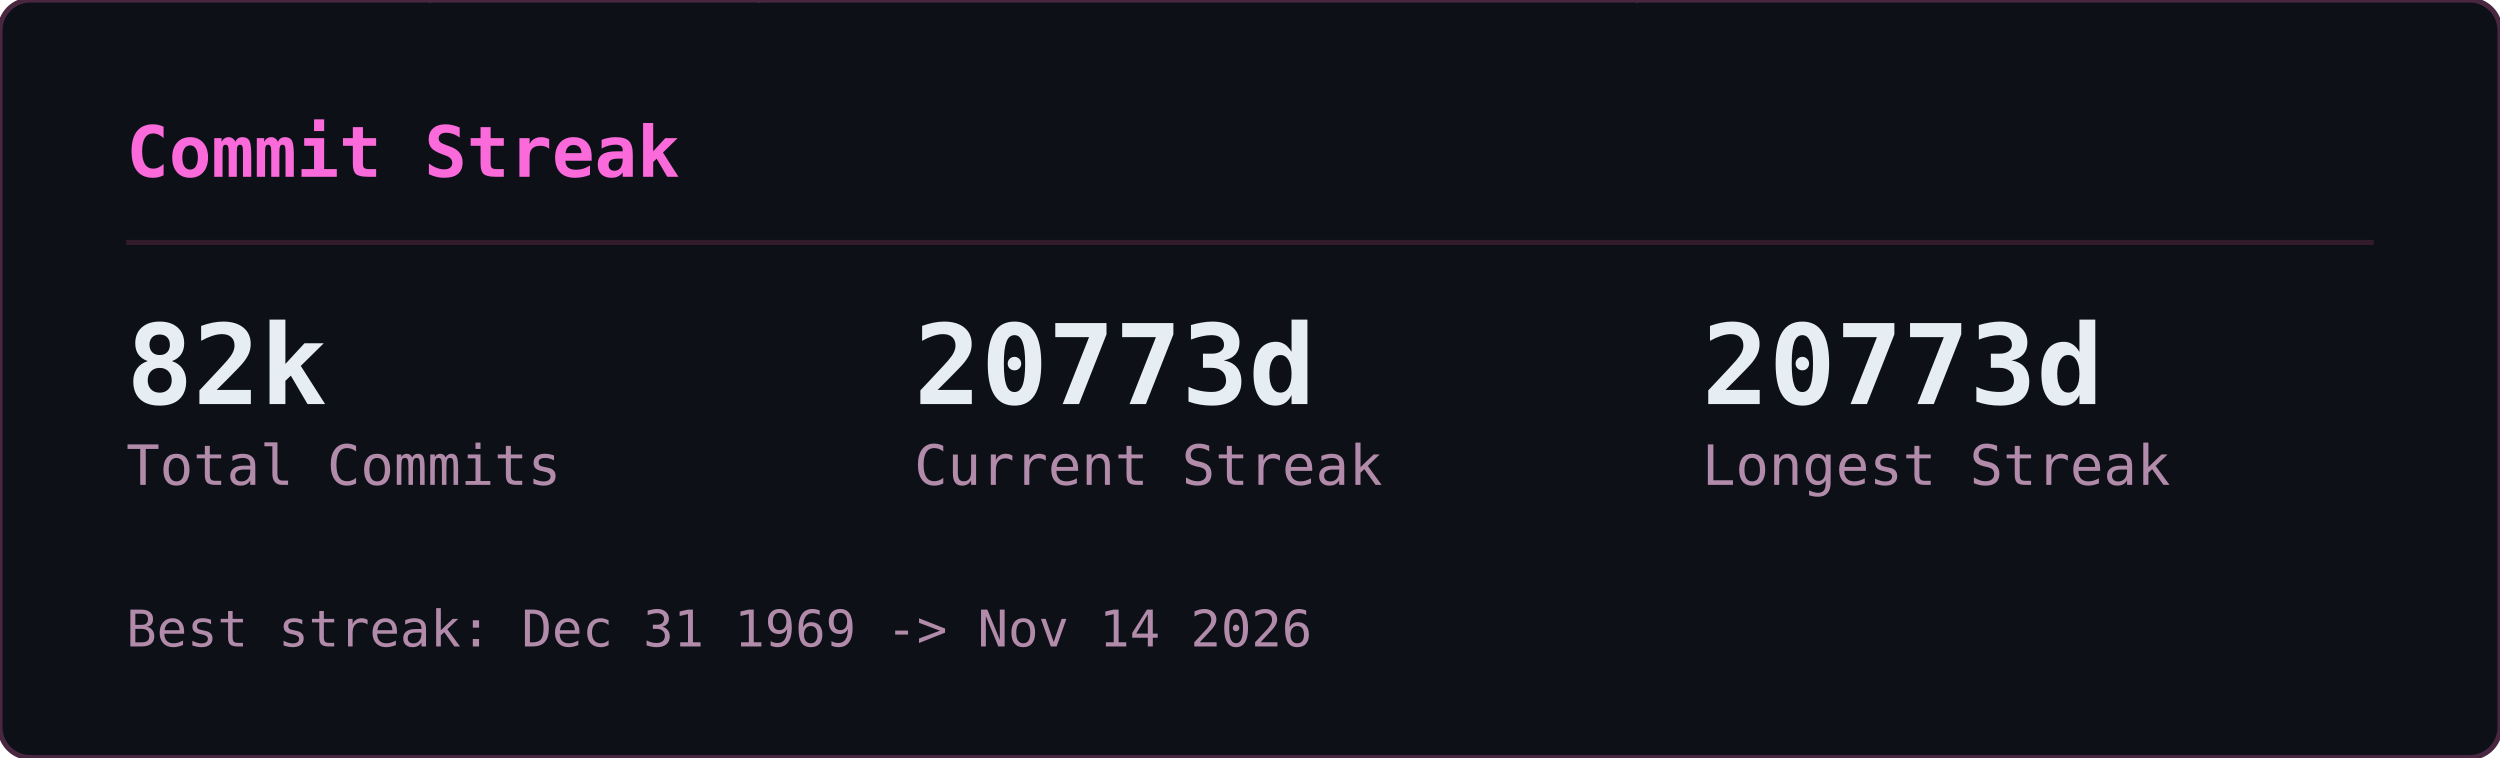
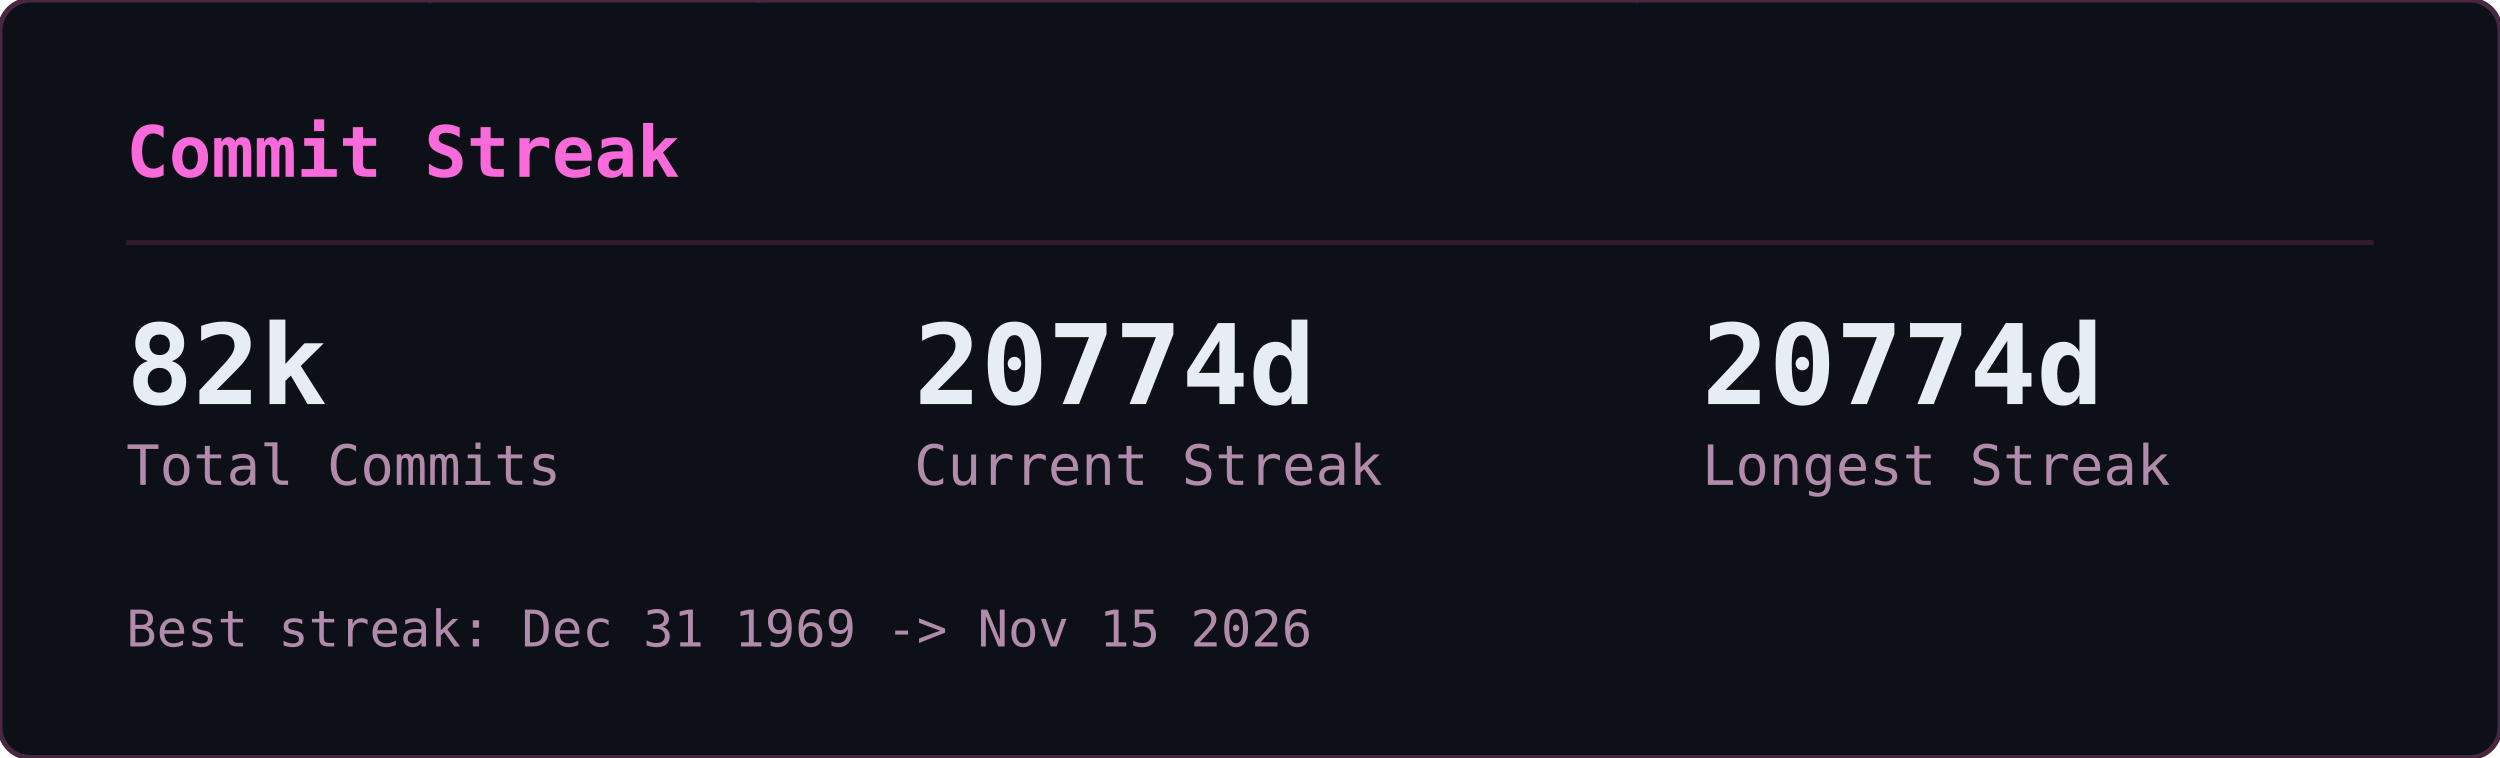
<svg xmlns="http://www.w3.org/2000/svg" width="495" height="150" viewBox="0 0 495 150">
  <defs>
    <clipPath id="gcs-clip">
      <rect width="495" height="150" rx="6" />
    </clipPath>
  </defs>
  <rect width="495" height="150" rx="6" fill="#0d1117" />
  <g clip-path="url(#gcs-clip)">
    <g opacity="0.22" font-family="monospace" font-size="12">
      <style>@keyframes gcs3{from{transform:translateY(-46px)}to{transform:translateY(164px)}}@keyframes gcs4{from{transform:translateY(-60px)}to{transform:translateY(164px)}}@keyframes gcs5{from{transform:translateY(-74px)}to{transform:translateY(164px)}}@keyframes gcs6{from{transform:translateY(-88px)}to{transform:translateY(164px)}}</style>
      <g fill="#ff4fd8" style="animation:gcs3 2.57s linear -1.18s infinite">
        <text x="146">ｮ</text>
        <text x="146" y="-14" opacity=".75">ﾗ</text>
        <text x="146" y="-28" opacity=".5">ｧ</text>
        <text x="146" y="-42" opacity=".25">ﾊ</text>
      </g>
      <g fill="#ff4fd8" style="animation:gcs4 3.16s linear -1.00s infinite">
        <text x="236">3</text>
        <text x="236" y="-14" opacity=".8">ﾋ</text>
        <text x="236" y="-28" opacity=".6">ﾅ</text>
        <text x="236" y="-42" opacity=".4">ｭ</text>
        <text x="236" y="-56" opacity=".2">ｾ</text>
      </g>
      <g fill="#ff4fd8" style="animation:gcs5 2.63s linear -2.01s infinite">
        <text x="198">0</text>
        <text x="198" y="-14" opacity=".83">ﾚ</text>
        <text x="198" y="-28" opacity=".67">1</text>
        <text x="198" y="-42" opacity=".5">ｪ</text>
        <text x="198" y="-56" opacity=".33">ｱ</text>
        <text x="198" y="-70" opacity=".17">0</text>
      </g>
      <g fill="#ff4fd8" style="animation:gcs3 1.86s linear -0.90s infinite">
        <text x="222">ﾇ</text>
        <text x="222" y="-14" opacity=".75">ﾎ</text>
        <text x="222" y="-28" opacity=".5">ﾚ</text>
        <text x="222" y="-42" opacity=".25">ｸ</text>
      </g>
      <g fill="#ff4fd8" style="animation:gcs5 2.41s linear -2.33s infinite">
        <text x="83">ｯ</text>
        <text x="83" y="-14" opacity=".83">ﾀ</text>
        <text x="83" y="-28" opacity=".67">ｳ</text>
        <text x="83" y="-42" opacity=".5">1</text>
        <text x="83" y="-56" opacity=".33">ﾅ</text>
        <text x="83" y="-70" opacity=".17">8</text>
      </g>
      <g fill="#ff4fd8" style="animation:gcs5 2.66s linear -0.69s infinite">
        <text x="485">ｳ</text>
        <text x="485" y="-14" opacity=".83">ｵ</text>
        <text x="485" y="-28" opacity=".67">ｬ</text>
        <text x="485" y="-42" opacity=".5">ｿ</text>
        <text x="485" y="-56" opacity=".33">ﾜ</text>
        <text x="485" y="-70" opacity=".17">ｶ</text>
      </g>
      <g fill="#ff4fd8" style="animation:gcs6 2.54s linear -1.54s infinite">
        <text x="54">1</text>
        <text x="54" y="-14" opacity=".86">1</text>
        <text x="54" y="-28" opacity=".71">ﾌ</text>
        <text x="54" y="-42" opacity=".57">ｷ</text>
        <text x="54" y="-56" opacity=".43">4</text>
        <text x="54" y="-70" opacity=".29">ﾐ</text>
        <text x="54" y="-84" opacity=".14">ﾏ</text>
      </g>
      <g fill="#ff4fd8" style="animation:gcs5 3.14s linear -1.12s infinite">
        <text x="403">3</text>
        <text x="403" y="-14" opacity=".83">2</text>
        <text x="403" y="-28" opacity=".67">ｦ</text>
        <text x="403" y="-42" opacity=".5">ﾚ</text>
        <text x="403" y="-56" opacity=".33">ﾈ</text>
        <text x="403" y="-70" opacity=".17">ﾇ</text>
      </g>
      <g fill="#ff4fd8" style="animation:gcs5 2.89s linear -1.37s infinite">
        <text x="430">4</text>
        <text x="430" y="-14" opacity=".83">ｿ</text>
        <text x="430" y="-28" opacity=".67">ｯ</text>
        <text x="430" y="-42" opacity=".5">ﾑ</text>
        <text x="430" y="-56" opacity=".33">ｿ</text>
        <text x="430" y="-70" opacity=".17">ﾁ</text>
      </g>
      <g fill="#ff4fd8" style="animation:gcs6 3.06s linear -0.70s infinite">
        <text x="32">ｽ</text>
        <text x="32" y="-14" opacity=".86">ﾃ</text>
        <text x="32" y="-28" opacity=".71">ﾐ</text>
        <text x="32" y="-42" opacity=".57">ﾃ</text>
        <text x="32" y="-56" opacity=".43">ﾎ</text>
        <text x="32" y="-70" opacity=".29">5</text>
        <text x="32" y="-84" opacity=".14">ｱ</text>
      </g>
      <g fill="#ff4fd8" style="animation:gcs3 2.48s linear -2.03s infinite">
        <text x="184">ﾒ</text>
        <text x="184" y="-14" opacity=".75">ﾄ</text>
        <text x="184" y="-28" opacity=".5">ﾗ</text>
        <text x="184" y="-42" opacity=".25">ﾔ</text>
      </g>
      <g fill="#ff4fd8" style="animation:gcs3 2.48s linear -1.09s infinite">
        <text x="39">ﾅ</text>
        <text x="39" y="-14" opacity=".75">ｯ</text>
        <text x="39" y="-28" opacity=".5">ｺ</text>
        <text x="39" y="-42" opacity=".25">ﾌ</text>
      </g>
      <g fill="#ff4fd8" style="animation:gcs5 1.97s linear -1.78s infinite">
        <text x="355">ﾜ</text>
        <text x="355" y="-14" opacity=".83">ｴ</text>
        <text x="355" y="-28" opacity=".67">ﾋ</text>
        <text x="355" y="-42" opacity=".5">ｾ</text>
        <text x="355" y="-56" opacity=".33">ﾀ</text>
        <text x="355" y="-70" opacity=".17">ﾒ</text>
      </g>
      <g fill="#ff4fd8" style="animation:gcs4 2.27s linear -2.03s infinite">
        <text x="437">3</text>
        <text x="437" y="-14" opacity=".8">ｴ</text>
        <text x="437" y="-28" opacity=".6">ｬ</text>
        <text x="437" y="-42" opacity=".4">7</text>
        <text x="437" y="-56" opacity=".2">ﾎ</text>
      </g>
      <g fill="#ff4fd8" style="animation:gcs6 2.27s linear -0.20s infinite">
        <text x="469">3</text>
        <text x="469" y="-14" opacity=".86">ﾝ</text>
        <text x="469" y="-28" opacity=".71">ｦ</text>
        <text x="469" y="-42" opacity=".57">ﾂ</text>
        <text x="469" y="-56" opacity=".43">ﾗ</text>
        <text x="469" y="-70" opacity=".29">ｧ</text>
        <text x="469" y="-84" opacity=".14">ｮ</text>
      </g>
      <g fill="#ff4fd8" style="animation:gcs4 2.38s linear -1.80s infinite">
        <text x="100">ﾜ</text>
        <text x="100" y="-14" opacity=".8">0</text>
        <text x="100" y="-28" opacity=".6">ﾓ</text>
        <text x="100" y="-42" opacity=".4">ｶ</text>
        <text x="100" y="-56" opacity=".2">ｸ</text>
      </g>
      <g fill="#ff4fd8" style="animation:gcs3 3.01s linear -1.67s infinite">
        <text x="464">ｴ</text>
        <text x="464" y="-14" opacity=".75">ﾑ</text>
        <text x="464" y="-28" opacity=".5">ﾉ</text>
        <text x="464" y="-42" opacity=".25">ﾏ</text>
      </g>
      <g fill="#ff4fd8" style="animation:gcs5 1.88s linear -0.87s infinite">
        <text x="390">ﾌ</text>
        <text x="390" y="-14" opacity=".83">ｪ</text>
        <text x="390" y="-28" opacity=".67">ﾗ</text>
        <text x="390" y="-42" opacity=".5">ｩ</text>
        <text x="390" y="-56" opacity=".33">7</text>
        <text x="390" y="-70" opacity=".17">ﾔ</text>
      </g>
      <g fill="#ff4fd8" style="animation:gcs6 2.28s linear -2.05s infinite">
        <text x="250">7</text>
        <text x="250" y="-14" opacity=".86">ﾘ</text>
        <text x="250" y="-28" opacity=".71">ｩ</text>
        <text x="250" y="-42" opacity=".57">ｲ</text>
        <text x="250" y="-56" opacity=".43">5</text>
        <text x="250" y="-70" opacity=".29">ﾆ</text>
        <text x="250" y="-84" opacity=".14">ｿ</text>
      </g>
      <g fill="#ff4fd8" style="animation:gcs6 2.21s linear -0.13s infinite">
        <text x="375">ﾅ</text>
        <text x="375" y="-14" opacity=".86">ｮ</text>
        <text x="375" y="-28" opacity=".71">ｷ</text>
        <text x="375" y="-42" opacity=".57">ﾊ</text>
        <text x="375" y="-56" opacity=".43">ﾛ</text>
        <text x="375" y="-70" opacity=".29">ｱ</text>
        <text x="375" y="-84" opacity=".14">ﾖ</text>
      </g>
      <g fill="#ff4fd8" style="animation:gcs4 2.89s linear -1.78s infinite">
        <text x="319">ﾝ</text>
        <text x="319" y="-14" opacity=".8">8</text>
        <text x="319" y="-28" opacity=".6">ﾈ</text>
        <text x="319" y="-42" opacity=".4">ﾑ</text>
        <text x="319" y="-56" opacity=".2">8</text>
      </g>
      <g fill="#ff4fd8" style="animation:gcs4 1.72s linear -0.43s infinite">
        <text x="322">ｯ</text>
        <text x="322" y="-14" opacity=".8">ｨ</text>
        <text x="322" y="-28" opacity=".6">ﾂ</text>
        <text x="322" y="-42" opacity=".4">ﾎ</text>
        <text x="322" y="-56" opacity=".2">1</text>
      </g>
      <g fill="#ff4fd8" style="animation:gcs6 1.59s linear -0.11s infinite">
        <text x="48">2</text>
        <text x="48" y="-14" opacity=".86">ﾌ</text>
        <text x="48" y="-28" opacity=".71">ｳ</text>
        <text x="48" y="-42" opacity=".57">ﾁ</text>
        <text x="48" y="-56" opacity=".43">ｱ</text>
        <text x="48" y="-70" opacity=".29">ﾖ</text>
        <text x="48" y="-84" opacity=".14">5</text>
      </g>
      <g fill="#ff4fd8" style="animation:gcs6 2.43s linear -0.29s infinite">
        <text x="468">ﾐ</text>
        <text x="468" y="-14" opacity=".86">ﾓ</text>
        <text x="468" y="-28" opacity=".71">ﾎ</text>
        <text x="468" y="-42" opacity=".57">ﾛ</text>
        <text x="468" y="-56" opacity=".43">ﾈ</text>
        <text x="468" y="-70" opacity=".29">ﾆ</text>
        <text x="468" y="-84" opacity=".14">ﾎ</text>
      </g>
      <g fill="#ff4fd8" style="animation:gcs3 2.71s linear -2.62s infinite">
        <text x="458">0</text>
        <text x="458" y="-14" opacity=".75">4</text>
        <text x="458" y="-28" opacity=".5">ｻ</text>
        <text x="458" y="-42" opacity=".25">ﾑ</text>
      </g>
      <g fill="#ff4fd8" style="animation:gcs4 2.35s linear -1.04s infinite">
        <text x="411">ﾌ</text>
        <text x="411" y="-14" opacity=".8">1</text>
        <text x="411" y="-28" opacity=".6">ﾊ</text>
        <text x="411" y="-42" opacity=".4">ｱ</text>
        <text x="411" y="-56" opacity=".2">3</text>
      </g>
      <g fill="#ff4fd8" style="animation:gcs3 1.84s linear -0.68s infinite">
        <text x="358">ｻ</text>
        <text x="358" y="-14" opacity=".75">ｵ</text>
        <text x="358" y="-28" opacity=".5">ｺ</text>
        <text x="358" y="-42" opacity=".25">ｻ</text>
      </g>
      <g fill="#ff4fd8" style="animation:gcs3 3.14s linear -1.63s infinite">
        <text x="330">1</text>
        <text x="330" y="-14" opacity=".75">6</text>
        <text x="330" y="-28" opacity=".5">ｨ</text>
        <text x="330" y="-42" opacity=".25">ﾍ</text>
      </g>
      <g fill="#ff4fd8" style="animation:gcs4 1.61s linear -0.72s infinite">
        <text x="404">ﾝ</text>
        <text x="404" y="-14" opacity=".8">ﾌ</text>
        <text x="404" y="-28" opacity=".6">ﾅ</text>
        <text x="404" y="-42" opacity=".4">ﾂ</text>
        <text x="404" y="-56" opacity=".2">ﾃ</text>
      </g>
      <g fill="#ff4fd8" style="animation:gcs6 2.37s linear -0.24s infinite">
        <text x="380">ﾅ</text>
        <text x="380" y="-14" opacity=".86">ﾌ</text>
        <text x="380" y="-28" opacity=".71">ﾛ</text>
        <text x="380" y="-42" opacity=".57">2</text>
        <text x="380" y="-56" opacity=".43">5</text>
        <text x="380" y="-70" opacity=".29">ｴ</text>
        <text x="380" y="-84" opacity=".14">ｮ</text>
      </g>
      <g fill="#ff4fd8" style="animation:gcs3 2.42s linear -2.15s infinite">
        <text x="215">ﾐ</text>
        <text x="215" y="-14" opacity=".75">0</text>
        <text x="215" y="-28" opacity=".5">3</text>
        <text x="215" y="-42" opacity=".25">ｮ</text>
      </g>
      <g fill="#ff4fd8" style="animation:gcs6 2.73s linear -0.98s infinite">
        <text x="171">ﾉ</text>
        <text x="171" y="-14" opacity=".86">ﾇ</text>
        <text x="171" y="-28" opacity=".71">ｦ</text>
        <text x="171" y="-42" opacity=".57">ｳ</text>
        <text x="171" y="-56" opacity=".43">ﾛ</text>
        <text x="171" y="-70" opacity=".29">ﾌ</text>
        <text x="171" y="-84" opacity=".14">ｹ</text>
      </g>
      <g fill="#ff4fd8" style="animation:gcs4 2.31s linear -0.48s infinite">
        <text x="80">6</text>
        <text x="80" y="-14" opacity=".8">ﾀ</text>
        <text x="80" y="-28" opacity=".6">ｸ</text>
        <text x="80" y="-42" opacity=".4">ﾗ</text>
        <text x="80" y="-56" opacity=".2">ｪ</text>
      </g>
      <g fill="#ff4fd8" style="animation:gcs4 2.37s linear -2.17s infinite">
        <text x="313">ｱ</text>
        <text x="313" y="-14" opacity=".8">0</text>
        <text x="313" y="-28" opacity=".6">8</text>
        <text x="313" y="-42" opacity=".4">ﾊ</text>
        <text x="313" y="-56" opacity=".2">ﾑ</text>
      </g>
      <g fill="#ff4fd8" style="animation:gcs4 2.09s linear -0.61s infinite">
        <text x="441">ｶ</text>
        <text x="441" y="-14" opacity=".8">ﾑ</text>
        <text x="441" y="-28" opacity=".6">ｾ</text>
        <text x="441" y="-42" opacity=".4">ﾁ</text>
        <text x="441" y="-56" opacity=".2">ｫ</text>
      </g>
      <g fill="#ff4fd8" style="animation:gcs3 2.81s linear -0.98s infinite">
        <text x="262">ｼ</text>
        <text x="262" y="-14" opacity=".75">ｿ</text>
        <text x="262" y="-28" opacity=".5">3</text>
        <text x="262" y="-42" opacity=".25">ｧ</text>
      </g>
      <g fill="#ff4fd8" style="animation:gcs4 1.88s linear -0.67s infinite">
        <text x="460">ﾑ</text>
        <text x="460" y="-14" opacity=".8">ﾆ</text>
        <text x="460" y="-28" opacity=".6">0</text>
        <text x="460" y="-42" opacity=".4">ﾕ</text>
        <text x="460" y="-56" opacity=".2">3</text>
      </g>
      <g fill="#ff4fd8" style="animation:gcs3 2.76s linear -1.10s infinite">
        <text x="342">ｽ</text>
        <text x="342" y="-14" opacity=".75">ﾜ</text>
        <text x="342" y="-28" opacity=".5">ｴ</text>
        <text x="342" y="-42" opacity=".25">3</text>
      </g>
    </g>
  </g>
  <rect width="495" height="150" rx="6" fill="none" stroke="#492741" stroke-width="1" />
  <text x="25" y="35" font-family="monospace" font-size="14" font-weight="600" fill="#fb6adb">Commit Streak</text>
  <line x1="25" y1="48" x2="470" y2="48" stroke="#321b2d" stroke-width="1" />
  <text x="25" y="80" font-family="monospace" font-size="22" font-weight="700" fill="#e6edf3">82k</text>
  <text x="25" y="96" font-family="monospace" font-size="11" fill="#b18ba9">Total Commits</text>
-   <text x="181" y="80" font-family="monospace" font-size="22" font-weight="700" fill="#e6edf3">20773d</text>
+   <text x="181" y="80" font-family="monospace" font-size="22" font-weight="700" fill="#e6edf3">20774d</text>
  <text x="181" y="96" font-family="monospace" font-size="11" fill="#b18ba9">Current Streak</text>
-   <text x="337" y="80" font-family="monospace" font-size="22" font-weight="700" fill="#e6edf3">20773d</text>
+   <text x="337" y="80" font-family="monospace" font-size="22" font-weight="700" fill="#e6edf3">20774d</text>
  <text x="337" y="96" font-family="monospace" font-size="11" fill="#b18ba9">Longest Streak</text>
-   <text x="25" y="128" font-family="monospace" font-size="10" fill="#b18ba9">Best streak: Dec 31 1969 -&gt; Nov 14 2026</text>
+   <text x="25" y="128" font-family="monospace" font-size="10" fill="#b18ba9">Best streak: Dec 31 1969 -&gt; Nov 15 2026</text>
</svg>
